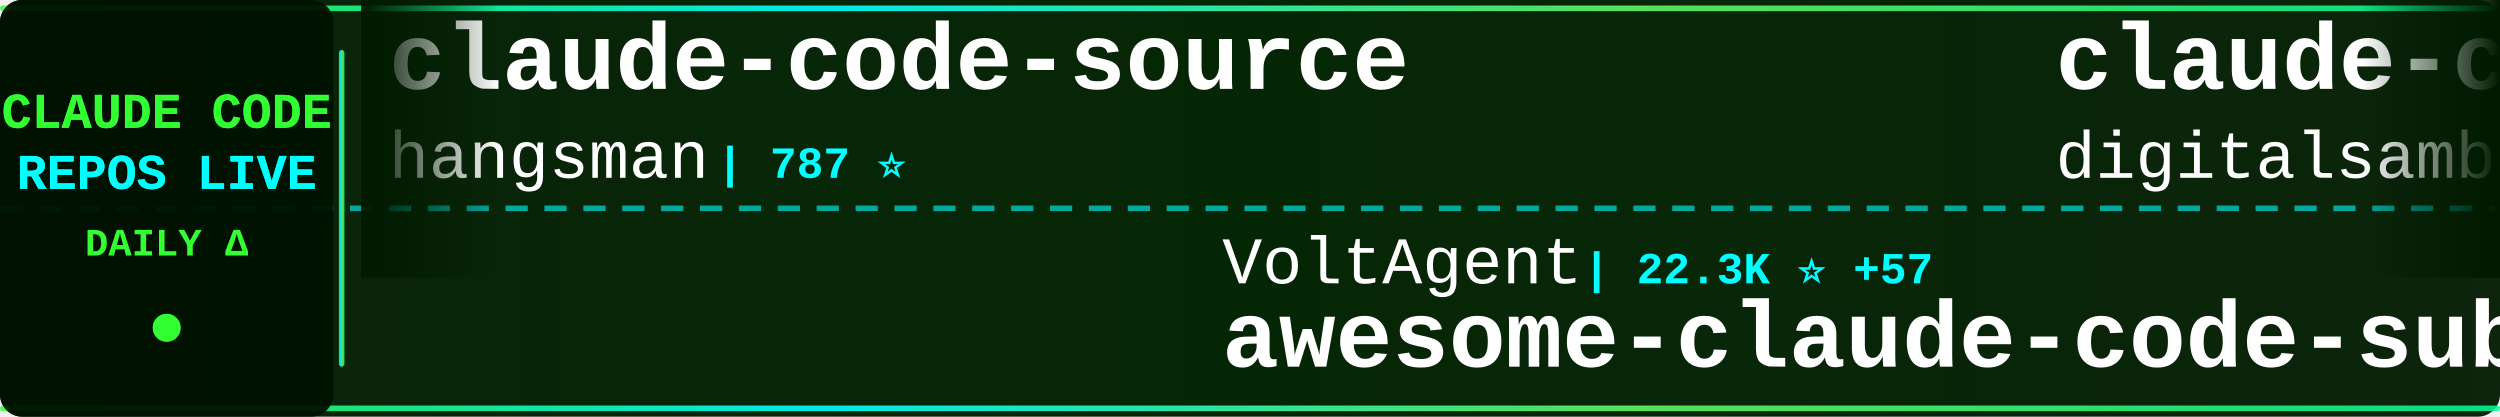
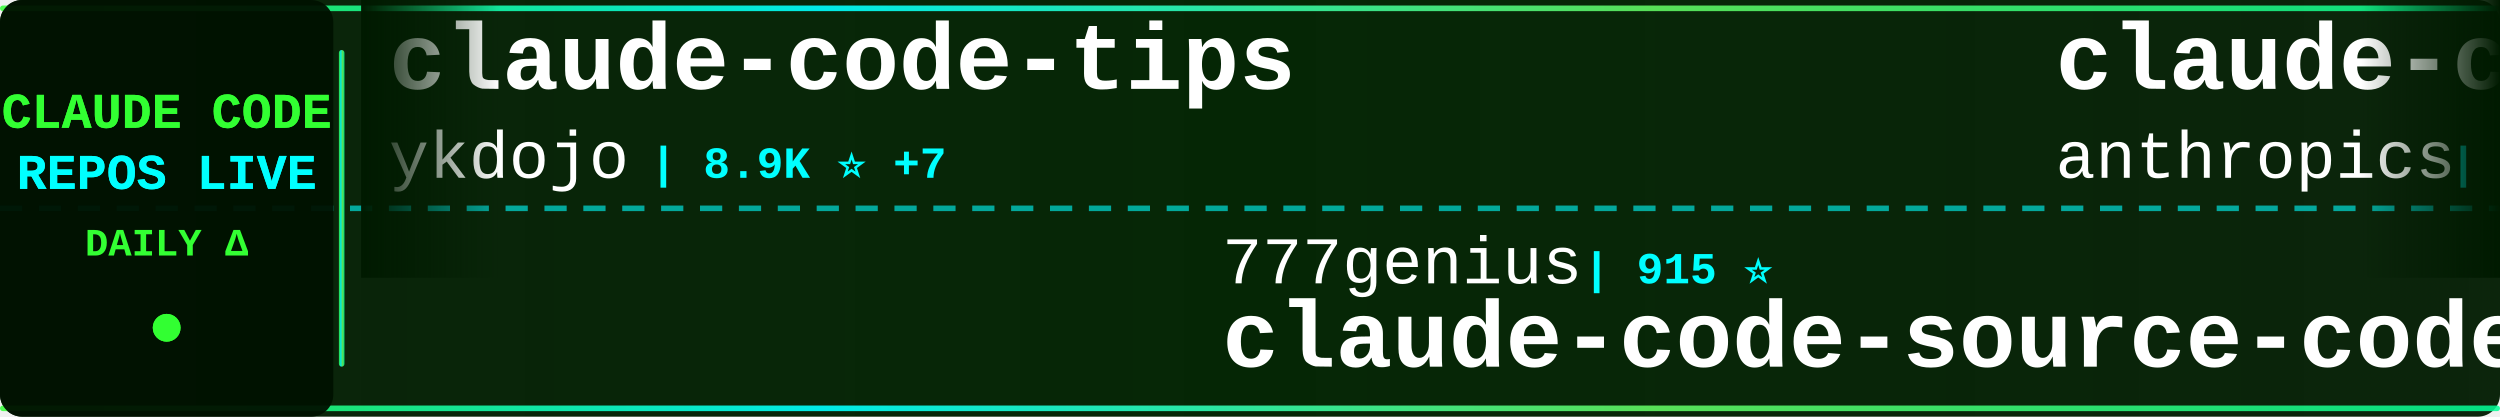
<svg xmlns="http://www.w3.org/2000/svg" width="900" height="150">
  <defs>
    <linearGradient id="tickerBg" x1="0%" y1="0%" x2="100%" y2="0%">
      <stop offset="0%" style="stop-color:#001a00;stop-opacity:0.95" />
      <stop offset="50%" style="stop-color:#002200;stop-opacity:0.98" />
      <stop offset="100%" style="stop-color:#001a00;stop-opacity:0.95" />
    </linearGradient>
    <linearGradient id="borderGrad" x1="0%" y1="0%" x2="100%" y2="0%">
      <stop offset="0%" style="stop-color:#33ff33;stop-opacity:0.85">
        <animate attributeName="stop-opacity" values="0.85;1;0.85" dur="2s" repeatCount="indefinite" />
      </stop>
      <stop offset="33%" style="stop-color:#00ffff;stop-opacity:0.9">
        <animate attributeName="stop-opacity" values="0.9;1;0.9" dur="2.2s" repeatCount="indefinite" />
      </stop>
      <stop offset="66%" style="stop-color:#66ff66;stop-opacity:0.85">
        <animate attributeName="stop-opacity" values="0.85;1;0.85" dur="1.8s" repeatCount="indefinite" />
      </stop>
      <stop offset="100%" style="stop-color:#00ff99;stop-opacity:0.85">
        <animate attributeName="stop-opacity" values="0.85;1;0.85" dur="2s" repeatCount="indefinite" />
      </stop>
    </linearGradient>
    <filter id="textGlow">
      <feGaussianBlur stdDeviation="0.1" result="coloredBlur" />
      <feMerge>
        <feMergeNode in="coloredBlur" />
        <feMergeNode in="SourceGraphic" />
      </feMerge>
    </filter>
    <filter id="metricGlow">
      <feGaussianBlur stdDeviation="0.2" result="coloredBlur" />
      <feMerge>
        <feMergeNode in="coloredBlur" />
        <feMergeNode in="SourceGraphic" />
      </feMerge>
    </filter>
    <linearGradient id="leftFade" x1="0%" y1="0%" x2="100%" y2="0%">
      <stop offset="0%" style="stop-color:#001a00;stop-opacity:1" />
      <stop offset="100%" style="stop-color:#001a00;stop-opacity:0" />
    </linearGradient>
    <linearGradient id="rightFade" x1="0%" y1="0%" x2="100%" y2="0%">
      <stop offset="0%" style="stop-color:#001a00;stop-opacity:0" />
      <stop offset="100%" style="stop-color:#001a00;stop-opacity:1" />
    </linearGradient>
  </defs>
  <rect width="900" height="150" fill="url(#tickerBg)" rx="8" />
  <rect x="0" y="2" width="900" height="2" fill="url(#borderGrad)" rx="1" />
  <rect x="0" y="146" width="900" height="2" fill="url(#borderGrad)" rx="1" />
  <line x1="0" y1="75" x2="900" y2="75" stroke="#00ffff" stroke-width="2" stroke-dasharray="8 6" opacity="0.6" />
  <rect x="0" y="0" width="120" height="150" fill="#001100" opacity="0.95" rx="8" />
  <text x="60" y="46" font-family="'Courier New', monospace" font-size="18" font-weight="bold" fill="#33ff33" text-anchor="middle" filter="url(#textGlow)">
    CLAUDE CODE
  </text>
  <text x="60" y="68" font-family="'Courier New', monospace" font-size="18" font-weight="bold" fill="#00ffff" text-anchor="middle" filter="url(#textGlow)">
    REPOS LIVE
  </text>
  <text x="60" y="92" font-family="'Courier New', monospace" font-size="14" font-weight="bold" fill="#33ff33" text-anchor="middle">
    DAILY Δ
  </text>
  <circle cx="60" cy="118" r="5" fill="#33ff33" filter="url(#metricGlow)">
    <animate attributeName="r" values="4;6;4" dur="1.5s" repeatCount="indefinite" />
    <animate attributeName="opacity" values="0.6;1;0.6" dur="1.5s" repeatCount="indefinite" />
  </circle>
  <rect x="122" y="18" width="2" height="114" fill="url(#borderGrad)" rx="1" />
  <clipPath id="tickerClip">
    <rect x="130" y="0" width="770" height="150" />
  </clipPath>
  <g clip-path="url(#tickerClip)">
    <g id="tickerItems">
      <animateTransform attributeName="transform" attributeType="XML" type="translate" from="0 0" to="-3000 0" dur="54s" repeatCount="indefinite" />
      <g transform="translate(0, 0)">
-         <text x="140" y="32" font-family="'Courier New', monospace" font-size="34" font-weight="bold" fill="#ffffff">claude-code-source</text>
-         <text x="140" y="64" font-family="'Courier New', monospace" font-size="24" font-weight="normal" fill="#ffffff" opacity="1.0">hangsman</text>
-         <text x="258" y="64" font-family="'Courier New', monospace" font-size="16" font-weight="bold" fill="#00ffff"> | 787 ⭐</text>
+         <text x="140" y="32" font-family="'Courier New', monospace" font-size="34" font-weight="bold" fill="#ffffff">claude-code-tips</text>
+         <text x="140" y="64" font-family="'Courier New', monospace" font-size="24" font-weight="normal" fill="#ffffff" opacity="1.0">ykdojo</text>
+         <text x="234" y="64" font-family="'Courier New', monospace" font-size="16" font-weight="bold" fill="#00ffff"> | 8.9K ⭐ +7</text>
      </g>
      <g transform="translate(300, 0)">
-         <text x="140" y="102" font-family="'Courier New', monospace" font-size="24" font-weight="normal" fill="#ffffff" opacity="1.0">VoltAgent</text>
-         <text x="270" y="102" font-family="'Courier New', monospace" font-size="16" font-weight="bold" fill="#00ffff"> | 22.3K ⭐ +57</text>
-         <text x="140" y="132" font-family="'Courier New', monospace" font-size="34" font-weight="bold" fill="#ffffff">awesome-claude-code-suba...</text>
+         <text x="140" y="102" font-family="'Courier New', monospace" font-size="24" font-weight="normal" fill="#ffffff" opacity="1.0">777genius</text>
+         <text x="270" y="102" font-family="'Courier New', monospace" font-size="16" font-weight="bold" fill="#00ffff"> | 915 ⭐</text>
+         <text x="140" y="132" font-family="'Courier New', monospace" font-size="34" font-weight="bold" fill="#ffffff">claude-code-source-code</text>
      </g>
      <g transform="translate(600, 0)">
-         <text x="140" y="32" font-family="'Courier New', monospace" font-size="34" font-weight="bold" fill="#ffffff">claude-code-video-toolki...</text>
-         <text x="140" y="64" font-family="'Courier New', monospace" font-size="24" font-weight="normal" fill="#ffffff" opacity="1.0">digitalsamba</text>
-         <text x="306" y="64" font-family="'Courier New', monospace" font-size="16" font-weight="bold" fill="#00ffff"> | 1.6K ⭐ +9</text>
+         <text x="140" y="32" font-family="'Courier New', monospace" font-size="34" font-weight="bold" fill="#ffffff">claude-code-action</text>
+         <text x="140" y="64" font-family="'Courier New', monospace" font-size="24" font-weight="normal" fill="#ffffff" opacity="1.0">anthropics</text>
+         <text x="282" y="64" font-family="'Courier New', monospace" font-size="16" font-weight="bold" fill="#00ffff"> | 8.1K ⭐ +16</text>
      </g>
      <g transform="translate(900, 0)">
-         <text x="140" y="102" font-family="'Courier New', monospace" font-size="24" font-weight="normal" fill="#ffffff" opacity="1.0">xorespesp</text>
-         <text x="270" y="102" font-family="'Courier New', monospace" font-size="16" font-weight="bold" fill="#00ffff"> | 228 ⭐</text>
-         <text x="140" y="132" font-family="'Courier New', monospace" font-size="34" font-weight="bold" fill="#ffffff">claude-code</text>
+         <text x="140" y="102" font-family="'Courier New', monospace" font-size="24" font-weight="normal" fill="#ffffff" opacity="1.0">OneRedOak</text>
+         <text x="270" y="102" font-family="'Courier New', monospace" font-size="16" font-weight="bold" fill="#00ffff"> | 3.8K ⭐ +1</text>
+         <text x="140" y="132" font-family="'Courier New', monospace" font-size="34" font-weight="bold" fill="#ffffff">claude-code-workflows</text>
      </g>
      <g transform="translate(1200, 0)">
-         <text x="140" y="32" font-family="'Courier New', monospace" font-size="34" font-weight="bold" fill="#ffffff">Dive-into-Claude-Code</text>
-         <text x="140" y="64" font-family="'Courier New', monospace" font-size="24" font-weight="normal" fill="#ffffff" opacity="1.0">VILA-Lab</text>
-         <text x="258" y="64" font-family="'Courier New', monospace" font-size="16" font-weight="bold" fill="#00ffff"> | 1.7K ⭐ +12</text>
+         <text x="140" y="32" font-family="'Courier New', monospace" font-size="34" font-weight="bold" fill="#ffffff">Claude-Code</text>
+         <text x="140" y="64" font-family="'Courier New', monospace" font-size="24" font-weight="normal" fill="#ffffff" opacity="1.0">KPR111</text>
+         <text x="234" y="64" font-family="'Courier New', monospace" font-size="16" font-weight="bold" fill="#00ffff"> | 18 ⭐</text>
      </g>
      <g transform="translate(1500, 0)">
-         <text x="140" y="102" font-family="'Courier New', monospace" font-size="24" font-weight="normal" fill="#ffffff" opacity="1.0">ponponon</text>
-         <text x="258" y="102" font-family="'Courier New', monospace" font-size="16" font-weight="bold" fill="#00ffff"> | 2.3K ⭐ +2</text>
-         <text x="140" y="132" font-family="'Courier New', monospace" font-size="34" font-weight="bold" fill="#ffffff">claude_code_src</text>
+         <text x="140" y="102" font-family="'Courier New', monospace" font-size="24" font-weight="normal" fill="#ffffff" opacity="1.0">VILA-Lab</text>
+         <text x="258" y="102" font-family="'Courier New', monospace" font-size="16" font-weight="bold" fill="#00ffff"> | 1.7K ⭐ +14</text>
+         <text x="140" y="132" font-family="'Courier New', monospace" font-size="34" font-weight="bold" fill="#ffffff">Dive-into-Claude-Code</text>
      </g>
      <g transform="translate(1800, 0)">
-         <text x="140" y="32" font-family="'Courier New', monospace" font-size="34" font-weight="bold" fill="#ffffff">Claude-Code-Source-Study</text>
-         <text x="140" y="64" font-family="'Courier New', monospace" font-size="24" font-weight="normal" fill="#ffffff" opacity="1.0">luyao618</text>
-         <text x="258" y="64" font-family="'Courier New', monospace" font-size="16" font-weight="bold" fill="#00ffff"> | 1.6K ⭐ +3</text>
+         <text x="140" y="32" font-family="'Courier New', monospace" font-size="34" font-weight="bold" fill="#ffffff">how-claude-code-works</text>
+         <text x="140" y="64" font-family="'Courier New', monospace" font-size="24" font-weight="normal" fill="#ffffff" opacity="1.0">Windy3f3f3f3f</text>
+         <text x="318" y="64" font-family="'Courier New', monospace" font-size="16" font-weight="bold" fill="#00ffff"> | 2.7K ⭐ +12</text>
      </g>
      <g transform="translate(2100, 0)">
-         <text x="140" y="102" font-family="'Courier New', monospace" font-size="24" font-weight="normal" fill="#ffffff" opacity="1.0">router-for-me</text>
-         <text x="318" y="102" font-family="'Courier New', monospace" font-size="16" font-weight="bold" fill="#00ffff"> | 38.2K ⭐ +104</text>
-         <text x="140" y="132" font-family="'Courier New', monospace" font-size="34" font-weight="bold" fill="#ffffff">CLIProxyAPI</text>
+         <text x="140" y="102" font-family="'Courier New', monospace" font-size="24" font-weight="normal" fill="#ffffff" opacity="1.0">rohitg00</text>
+         <text x="258" y="102" font-family="'Courier New', monospace" font-size="16" font-weight="bold" fill="#00ffff"> | 2.2K ⭐ +12</text>
+         <text x="140" y="132" font-family="'Courier New', monospace" font-size="34" font-weight="bold" fill="#ffffff">awesome-claude-code-tool...</text>
      </g>
      <g transform="translate(2400, 0)">
-         <text x="140" y="32" font-family="'Courier New', monospace" font-size="34" font-weight="bold" fill="#ffffff">ClaudeCode</text>
-         <text x="140" y="64" font-family="'Courier New', monospace" font-size="24" font-weight="normal" fill="#ffffff" opacity="1.0">guanshan</text>
-         <text x="258" y="64" font-family="'Courier New', monospace" font-size="16" font-weight="bold" fill="#00ffff"> | 60 ⭐</text>
+         <text x="140" y="32" font-family="'Courier New', monospace" font-size="34" font-weight="bold" fill="#ffffff">claude-code</text>
+         <text x="140" y="64" font-family="'Courier New', monospace" font-size="24" font-weight="normal" fill="#ffffff" opacity="1.0">anthropics</text>
+         <text x="282" y="64" font-family="'Courier New', monospace" font-size="16" font-weight="bold" fill="#00ffff"> | 134.0K ⭐ +214</text>
      </g>
      <g transform="translate(2700, 0)">
-         <text x="140" y="102" font-family="'Courier New', monospace" font-size="24" font-weight="normal" fill="#ffffff" opacity="1.0">anthropics</text>
-         <text x="282" y="102" font-family="'Courier New', monospace" font-size="16" font-weight="bold" fill="#00ffff"> | 134.0K ⭐ +223</text>
-         <text x="140" y="132" font-family="'Courier New', monospace" font-size="34" font-weight="bold" fill="#ffffff">claude-code</text>
+         <text x="140" y="102" font-family="'Courier New', monospace" font-size="24" font-weight="normal" fill="#ffffff" opacity="1.0">Hyper66666</text>
+         <text x="282" y="102" font-family="'Courier New', monospace" font-size="16" font-weight="bold" fill="#00ffff"> | 216 ⭐</text>
+         <text x="140" y="132" font-family="'Courier New', monospace" font-size="34" font-weight="bold" fill="#ffffff">claude-code-sourcemap</text>
      </g>
      <g transform="translate(3000, 0)">
-         <text x="140" y="32" font-family="'Courier New', monospace" font-size="34" font-weight="bold" fill="#ffffff">claude-code-source</text>
-         <text x="140" y="64" font-family="'Courier New', monospace" font-size="24" font-weight="normal" fill="#ffffff" opacity="1.0">hangsman</text>
-         <text x="258" y="64" font-family="'Courier New', monospace" font-size="16" font-weight="bold" fill="#00ffff"> | 787 ⭐</text>
+         <text x="140" y="32" font-family="'Courier New', monospace" font-size="34" font-weight="bold" fill="#ffffff">claude-code-tips</text>
+         <text x="140" y="64" font-family="'Courier New', monospace" font-size="24" font-weight="normal" fill="#ffffff" opacity="1.0">ykdojo</text>
+         <text x="234" y="64" font-family="'Courier New', monospace" font-size="16" font-weight="bold" fill="#00ffff"> | 8.9K ⭐ +7</text>
      </g>
      <g transform="translate(3300, 0)">
-         <text x="140" y="102" font-family="'Courier New', monospace" font-size="24" font-weight="normal" fill="#ffffff" opacity="1.0">VoltAgent</text>
-         <text x="270" y="102" font-family="'Courier New', monospace" font-size="16" font-weight="bold" fill="#00ffff"> | 22.3K ⭐ +57</text>
-         <text x="140" y="132" font-family="'Courier New', monospace" font-size="34" font-weight="bold" fill="#ffffff">awesome-claude-code-suba...</text>
+         <text x="140" y="102" font-family="'Courier New', monospace" font-size="24" font-weight="normal" fill="#ffffff" opacity="1.0">777genius</text>
+         <text x="270" y="102" font-family="'Courier New', monospace" font-size="16" font-weight="bold" fill="#00ffff"> | 915 ⭐</text>
+         <text x="140" y="132" font-family="'Courier New', monospace" font-size="34" font-weight="bold" fill="#ffffff">claude-code-source-code</text>
      </g>
      <g transform="translate(3600, 0)">
-         <text x="140" y="32" font-family="'Courier New', monospace" font-size="34" font-weight="bold" fill="#ffffff">claude-code-video-toolki...</text>
-         <text x="140" y="64" font-family="'Courier New', monospace" font-size="24" font-weight="normal" fill="#ffffff" opacity="1.0">digitalsamba</text>
-         <text x="306" y="64" font-family="'Courier New', monospace" font-size="16" font-weight="bold" fill="#00ffff"> | 1.6K ⭐ +9</text>
+         <text x="140" y="32" font-family="'Courier New', monospace" font-size="34" font-weight="bold" fill="#ffffff">claude-code-action</text>
+         <text x="140" y="64" font-family="'Courier New', monospace" font-size="24" font-weight="normal" fill="#ffffff" opacity="1.0">anthropics</text>
+         <text x="282" y="64" font-family="'Courier New', monospace" font-size="16" font-weight="bold" fill="#00ffff"> | 8.1K ⭐ +16</text>
      </g>
      <g transform="translate(3900, 0)">
-         <text x="140" y="102" font-family="'Courier New', monospace" font-size="24" font-weight="normal" fill="#ffffff" opacity="1.0">xorespesp</text>
-         <text x="270" y="102" font-family="'Courier New', monospace" font-size="16" font-weight="bold" fill="#00ffff"> | 228 ⭐</text>
-         <text x="140" y="132" font-family="'Courier New', monospace" font-size="34" font-weight="bold" fill="#ffffff">claude-code</text>
+         <text x="140" y="102" font-family="'Courier New', monospace" font-size="24" font-weight="normal" fill="#ffffff" opacity="1.0">OneRedOak</text>
+         <text x="270" y="102" font-family="'Courier New', monospace" font-size="16" font-weight="bold" fill="#00ffff"> | 3.8K ⭐ +1</text>
+         <text x="140" y="132" font-family="'Courier New', monospace" font-size="34" font-weight="bold" fill="#ffffff">claude-code-workflows</text>
      </g>
    </g>
  </g>
  <rect x="130" y="0" width="50" height="100" fill="url(#leftFade)" />
  <rect x="850" y="0" width="50" height="100" fill="url(#rightFade)" />
</svg>
